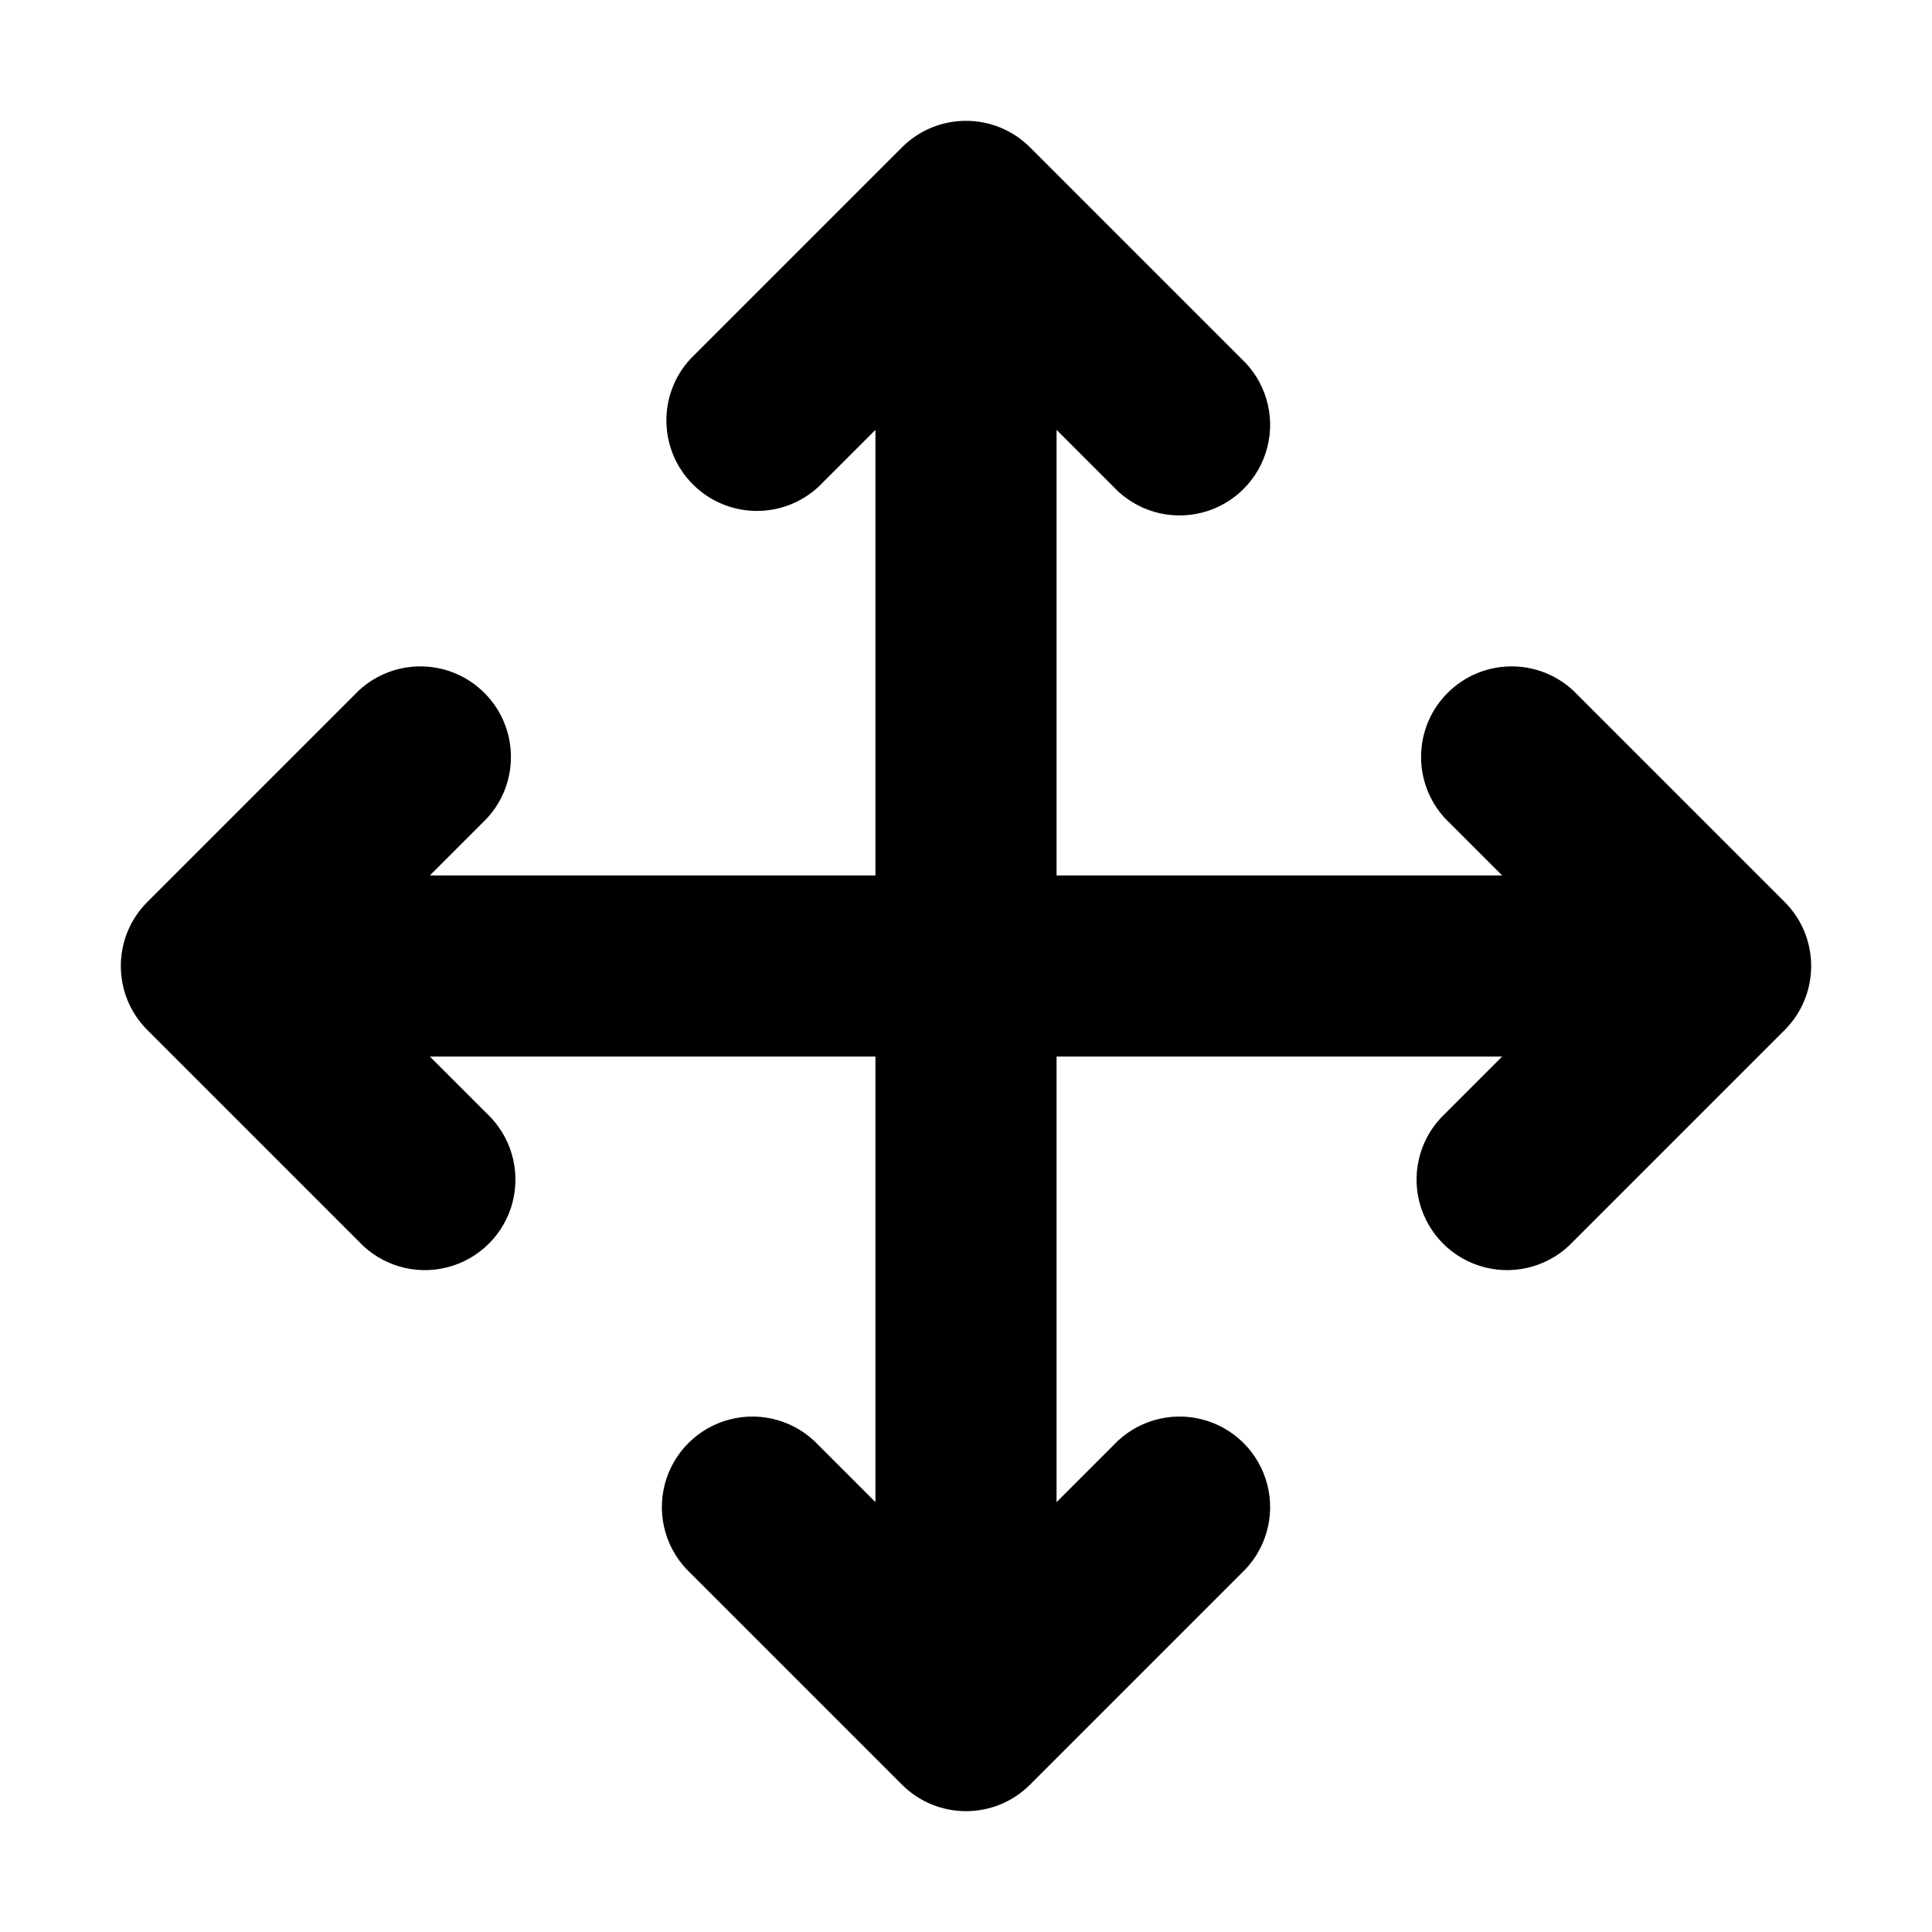
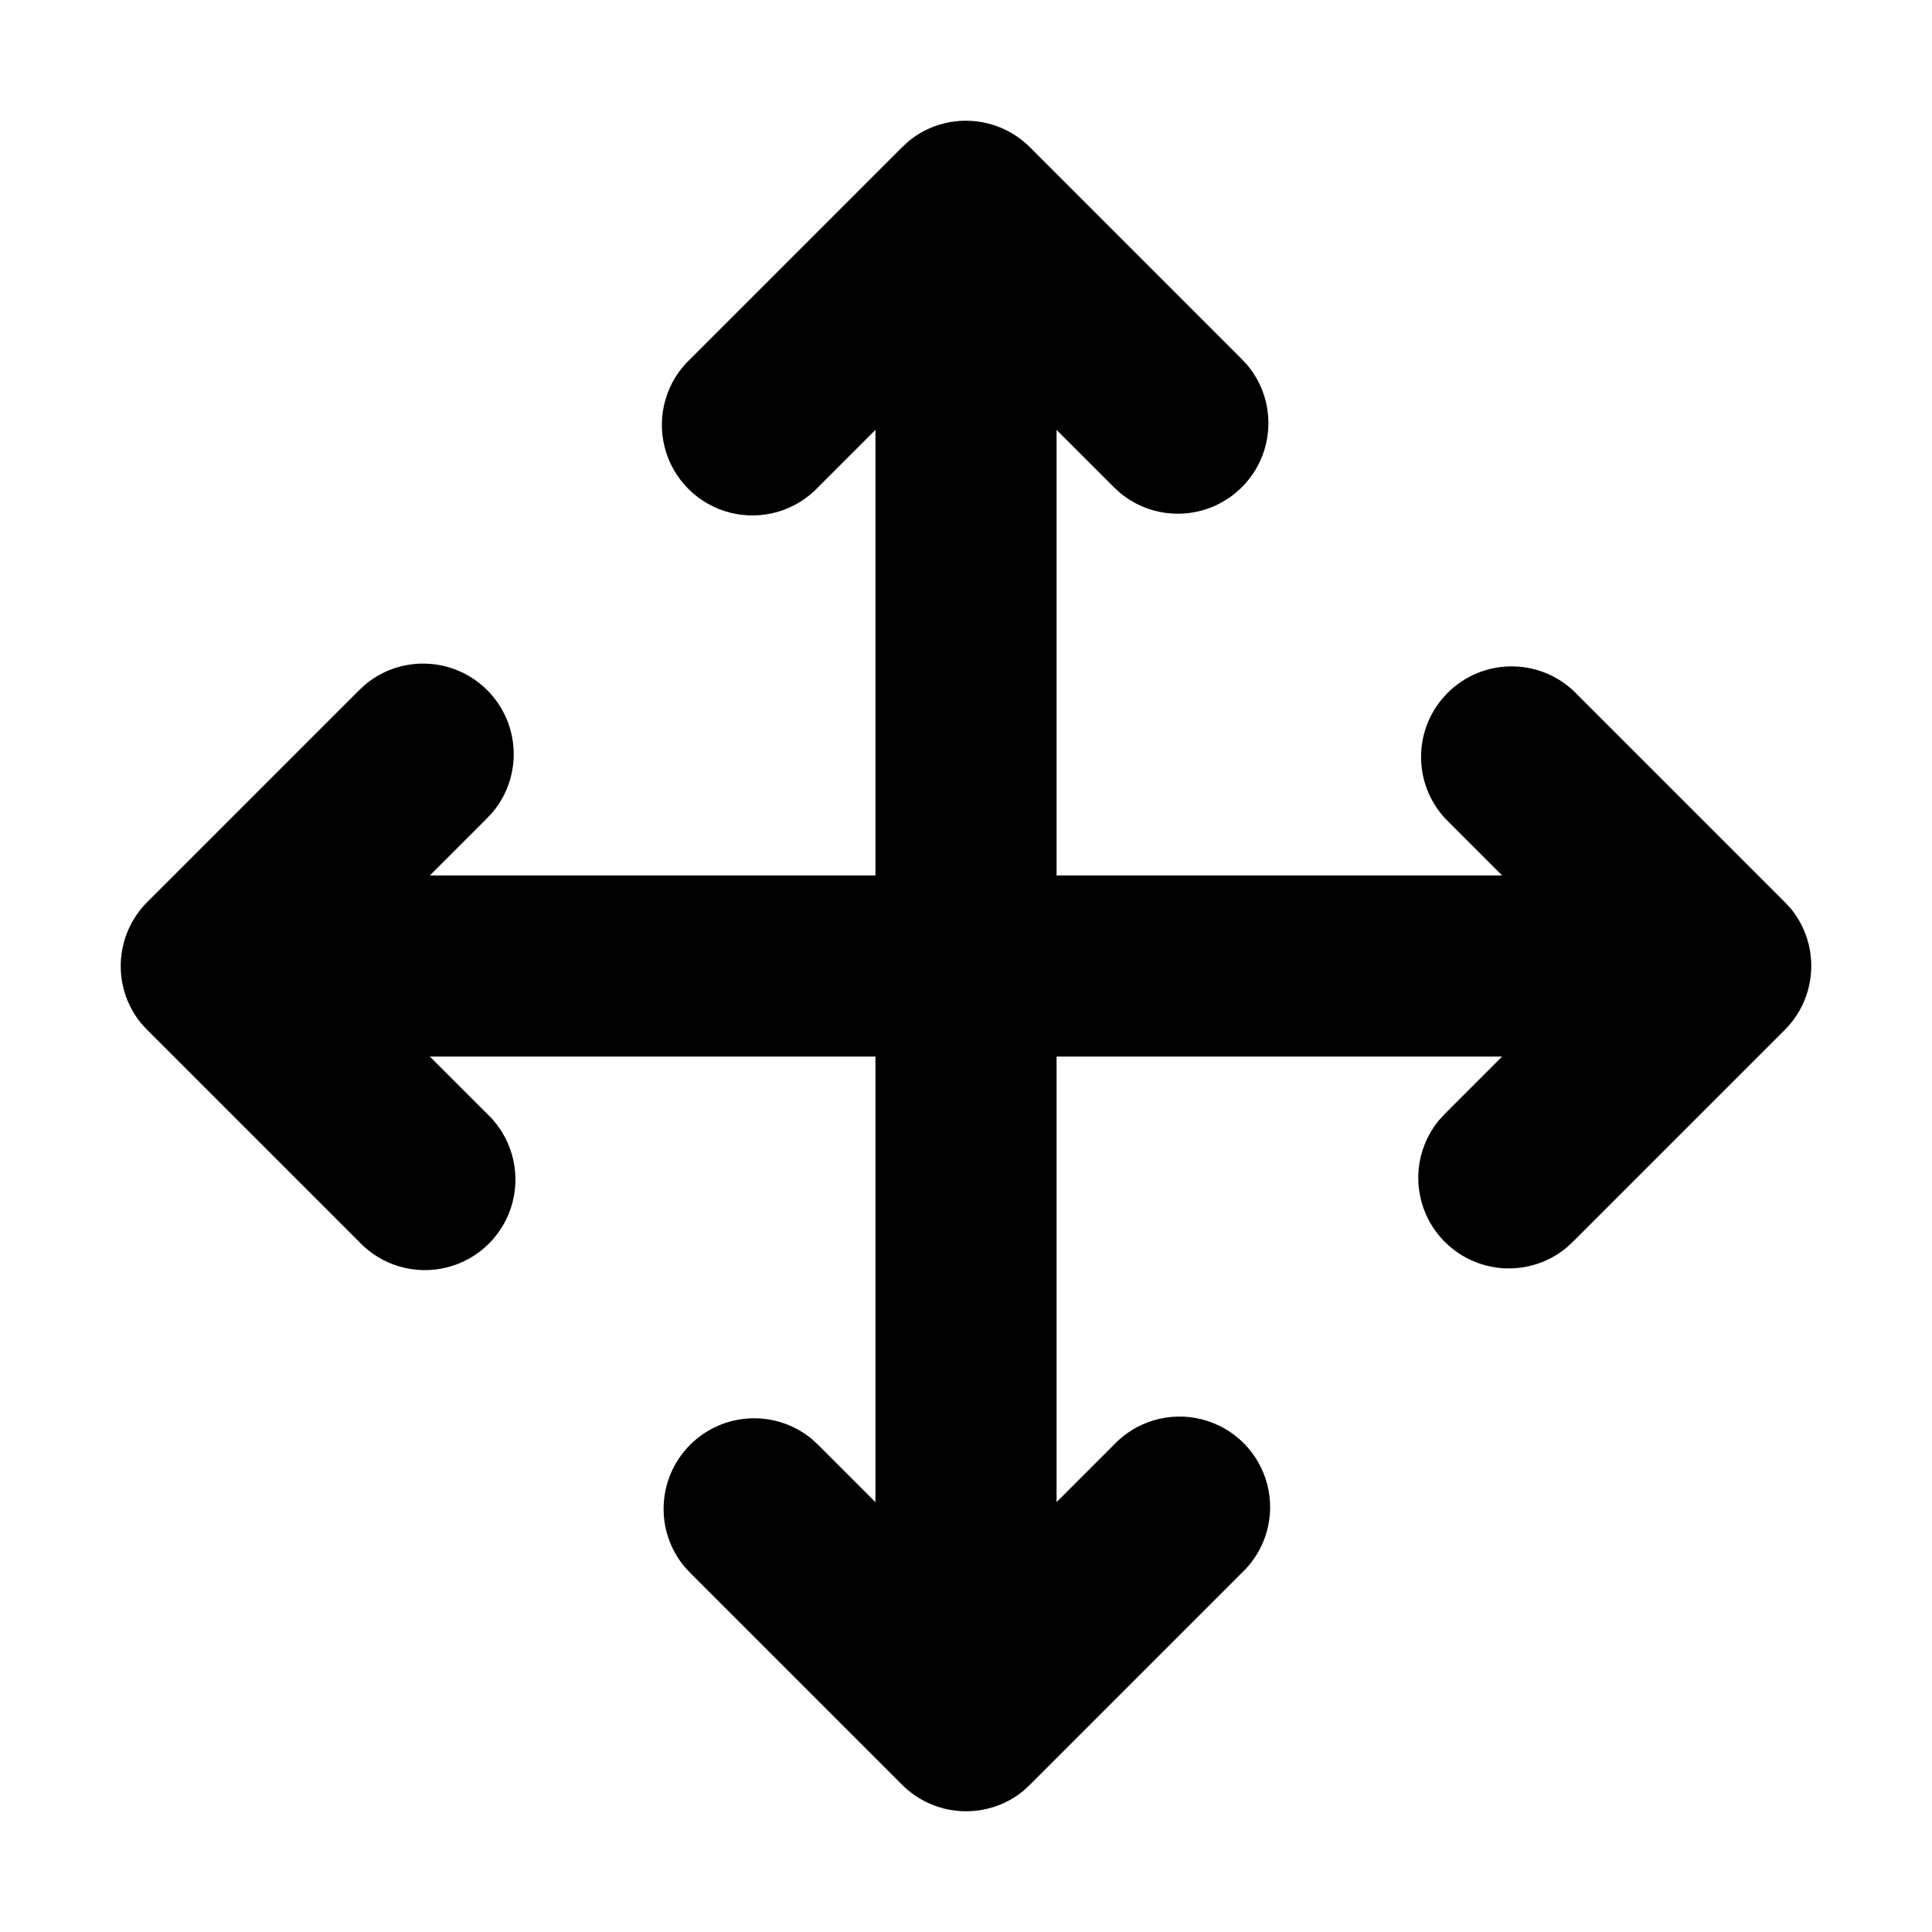
<svg xmlns="http://www.w3.org/2000/svg" width="16" height="16" fill="none" viewBox="0 0 16 16">
-   <path fill="currentColor" fill-rule="evenodd" d="M7.47 1.22a.75.75 0 0 1 1.06 0l1.75 1.75a.75.75 0 1 1-1.06 1.06l-.47-.47v8.88l.47-.47a.75.75 0 1 1 1.06 1.06l-1.75 1.75a.75.75 0 0 1-1.06 0l-1.75-1.75a.75.75 0 1 1 1.06-1.06l.47.47V3.56l-.47.47a.75.75 0 0 1-1.06-1.06zM1.22 7.47a.75.75 0 0 0 0 1.06l1.75 1.75a.75.75 0 1 0 1.06-1.06L2.81 8l1.22-1.22a.75.75 0 0 0-1.06-1.06zm13.56 1.06-1.75 1.75a.75.75 0 1 1-1.06-1.06L13.19 8l-1.22-1.22a.75.75 0 0 1 1.06-1.06l1.75 1.75a.75.75 0 0 1 0 1.06" clip-rule="evenodd" />
-   <path stroke="currentColor" stroke-linecap="round" stroke-linejoin="round" stroke-width="1.5" d="M2.5 8h11" />
+   <path fill="currentColor" d="M7.526 1.168a.75.75 0 0 1 1.004.052l1.75 1.75.052.056a.75.75 0 0 1-1.056 1.056L9.22 4.03l-.47-.47v3.69h3.69l-.47-.47a.75.75 0 0 1 1.06-1.06l1.75 1.75.052.056a.75.75 0 0 1-.052 1.004l-1.75 1.75-.056.052a.75.75 0 0 1-1.056-1.056l.052-.056.47-.47H8.75v3.69l.47-.47a.75.75 0 1 1 1.06 1.06l-1.75 1.75-.056.052a.75.75 0 0 1-1.004-.052l-1.75-1.75-.052-.056a.75.75 0 0 1 1.056-1.056l.056.052.47.47V8.75H3.56l.47.47a.75.75 0 1 1-1.06 1.06L1.22 8.53l-.052-.056A.75.75 0 0 1 1.22 7.47l1.75-1.75.056-.052a.75.75 0 0 1 1.056 1.056l-.052.056-.47.47h3.69V3.56l-.47.47a.75.75 0 1 1-1.06-1.06l1.75-1.75z" />
</svg>
